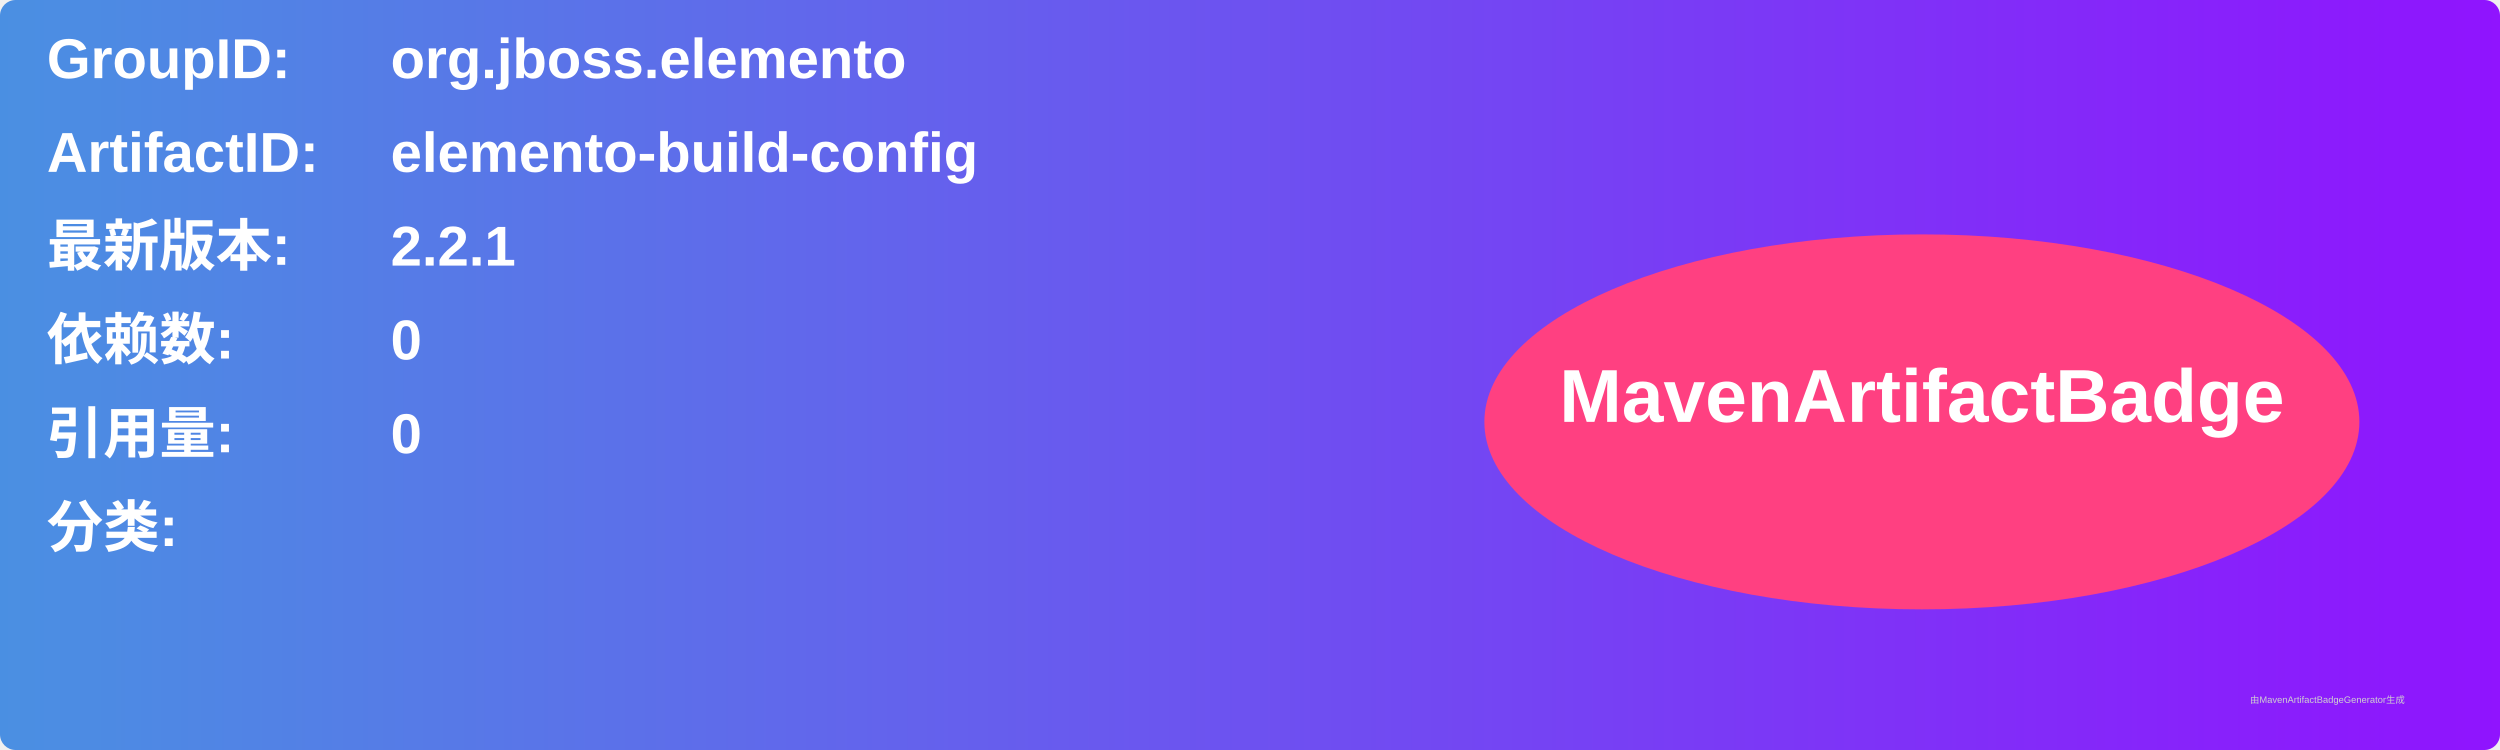
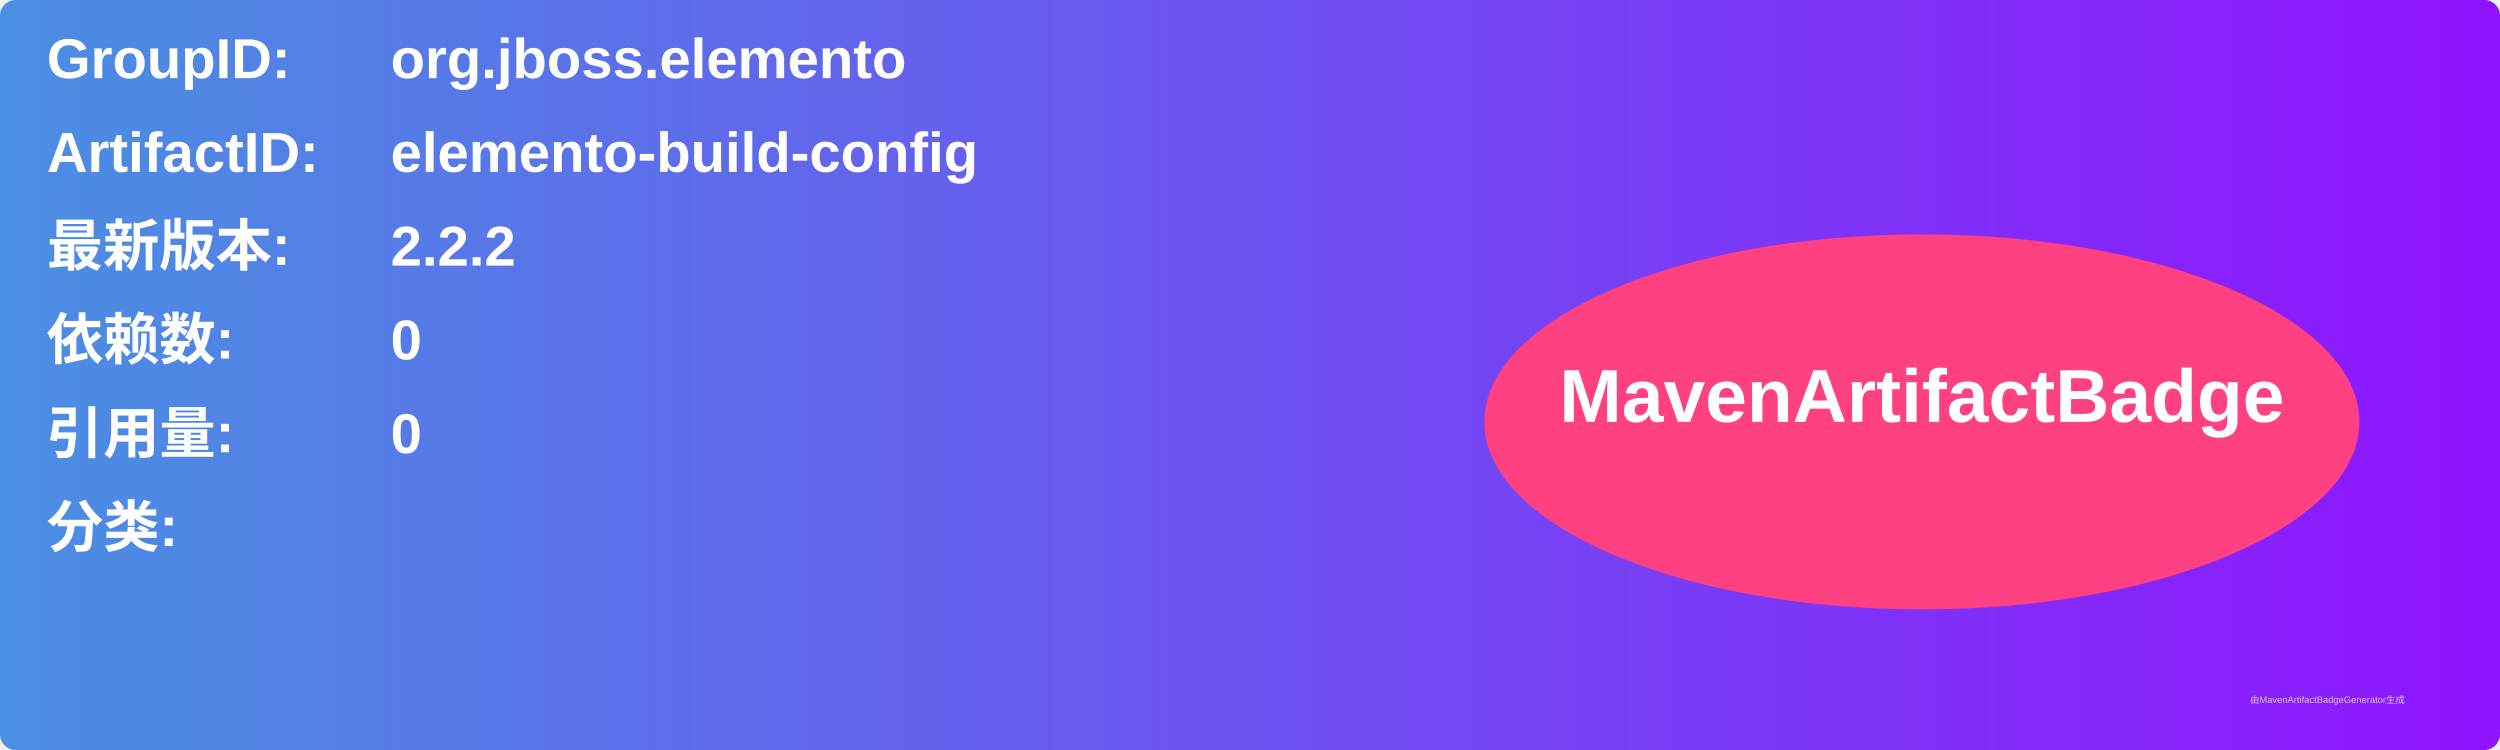
<svg xmlns="http://www.w3.org/2000/svg" width="800" height="240" viewBox="0 0 800 240">
  <linearGradient id="grad" x1="0%" y1="0%" x2="100%" y2="0%">
    <stop offset="0%" stop-color="#4a90e2" />
    <stop offset="100%" stop-color="#9013fe" />
  </linearGradient>
  <rect width="100%" height="100%" rx="5" ry="5" fill="url(#grad)" />
  <g transform="translate(15, 15)">
    <text x="0" y="10" font-family="Arial" font-size="18" fill="white" font-weight="bold" width="260">GroupID:</text>
    <text x="110" y="10" font-family="Arial" font-size="18" fill="white" font-weight="bold" width="460">org.jboss.elemento</text>
    <text x="0" y="40" font-family="Arial" font-size="18" fill="white" font-weight="bold" width="260">ArtifactID:</text>
    <text x="110" y="40" font-family="Arial" font-size="18" fill="white" font-weight="bold" width="460">elemento-build-config</text>
    <text x="0" y="70" font-family="Arial" font-size="18" fill="white" font-weight="bold">最新版本:</text>
    <text x="110" y="70" font-family="Arial" font-size="18" fill="white" font-weight="bold">
-       <tspan font-weight="bold">2.2.1</tspan>
+       <tspan font-weight="bold">2.2.2</tspan>
    </text>
    <text x="0" y="100" font-family="Arial" font-size="18" fill="white" font-weight="bold">依赖数: </text>
    <text x="110" y="100" font-family="Arial" font-size="18" fill="white">
      <tspan font-weight="bold">0</tspan>
    </text>
    <text x="0" y="130" font-family="Arial" font-size="18" fill="white" font-weight="bold">引用量: </text>
    <text x="110" y="130" font-family="Arial" font-size="18" fill="white">
      <tspan font-weight="bold">0</tspan>
    </text>
    <text x="0" y="160" font-family="Arial" font-size="18" fill="white" font-weight="bold">分类:</text>
    <text x="10" y="190" font-family="Arial" font-size="10" fill="white">
      <tspan font-weight="bold" />
    </text>
    <ellipse cx="600" cy="120" rx="140" ry="60" fill="#ff4081" />
    <text x="600" y="120" text-anchor="middle" font-family="Arial" font-size="24" fill="white" font-weight="bold">MavenArtifactBadge</text>
  </g>
  <text x="720" y="225" font-family="Arial" font-size="3" fill="#d0d0d0">由MavenArtifactBadgeGenerator生成</text>
</svg>
